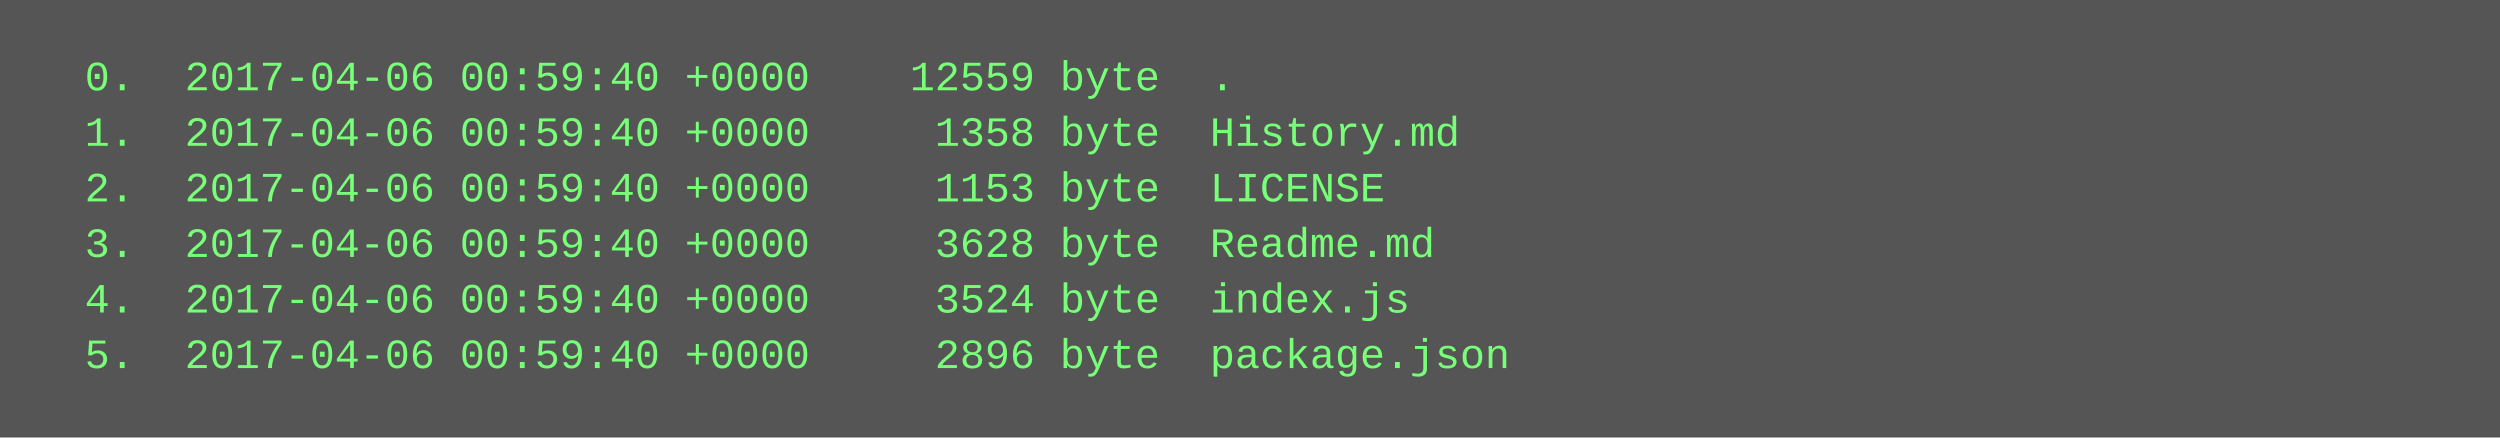
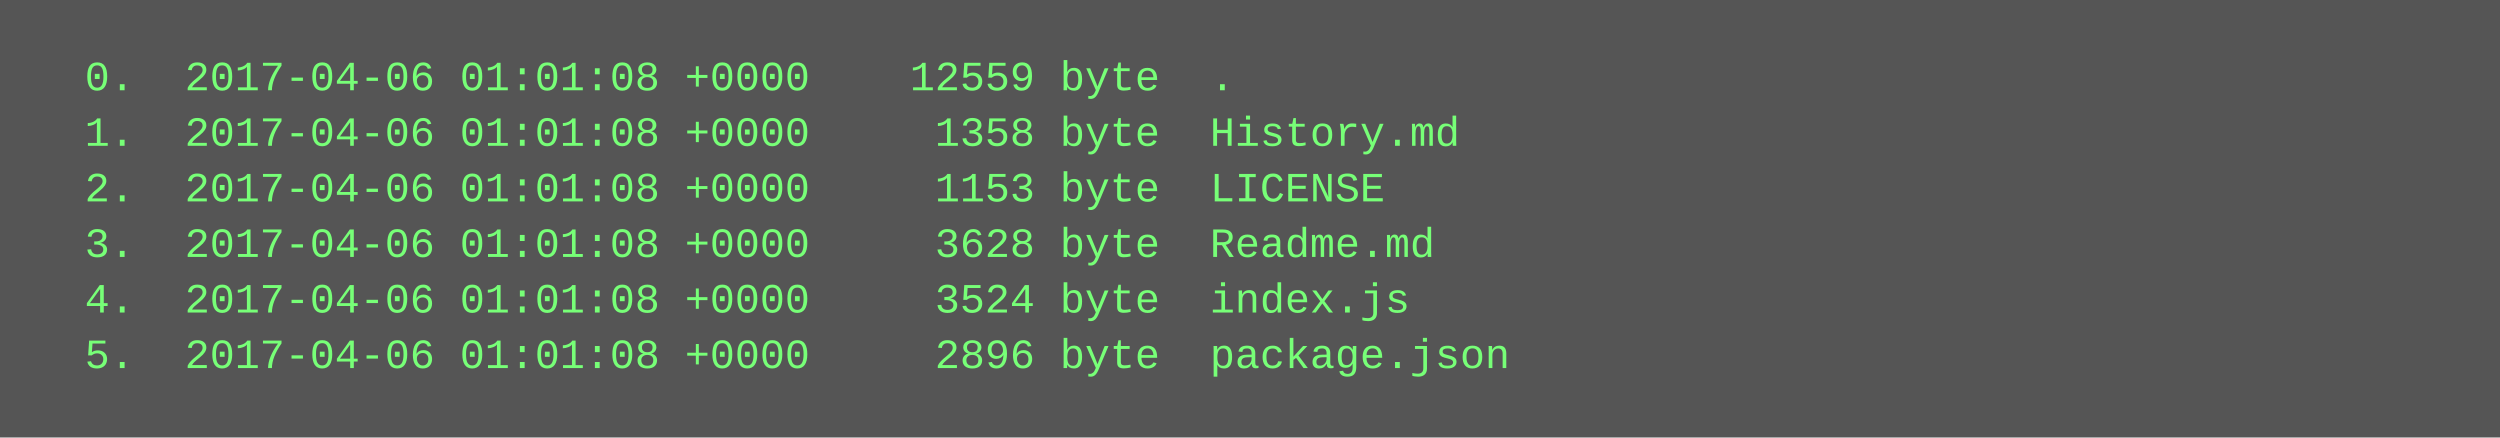
<svg xmlns="http://www.w3.org/2000/svg" height="126" width="720">
  <rect height="126" fill="#555" width="720" />
  <text fill="#7f7" font-family="Courier New" font-size="12" xml:space="preserve">
-     <tspan x="10" y="26">  0.  2017-04-06 00:59:40 +0000    12559 byte  .</tspan>
-     <tspan x="10" y="42">  1.  2017-04-06 00:59:40 +0000     1358 byte  History.md</tspan>
-     <tspan x="10" y="58">  2.  2017-04-06 00:59:40 +0000     1153 byte  LICENSE</tspan>
-     <tspan x="10" y="74">  3.  2017-04-06 00:59:40 +0000     3628 byte  Readme.md</tspan>
-     <tspan x="10" y="90">  4.  2017-04-06 00:59:40 +0000     3524 byte  index.js</tspan>
-     <tspan x="10" y="106">  5.  2017-04-06 00:59:40 +0000     2896 byte  package.json</tspan>
+     <tspan x="10" y="26">  0.  2017-04-06 01:01:08 +0000    12559 byte  .</tspan>
+     <tspan x="10" y="42">  1.  2017-04-06 01:01:08 +0000     1358 byte  History.md</tspan>
+     <tspan x="10" y="58">  2.  2017-04-06 01:01:08 +0000     1153 byte  LICENSE</tspan>
+     <tspan x="10" y="74">  3.  2017-04-06 01:01:08 +0000     3628 byte  Readme.md</tspan>
+     <tspan x="10" y="90">  4.  2017-04-06 01:01:08 +0000     3524 byte  index.js</tspan>
+     <tspan x="10" y="106">  5.  2017-04-06 01:01:08 +0000     2896 byte  package.json</tspan>
  </text>
</svg>
